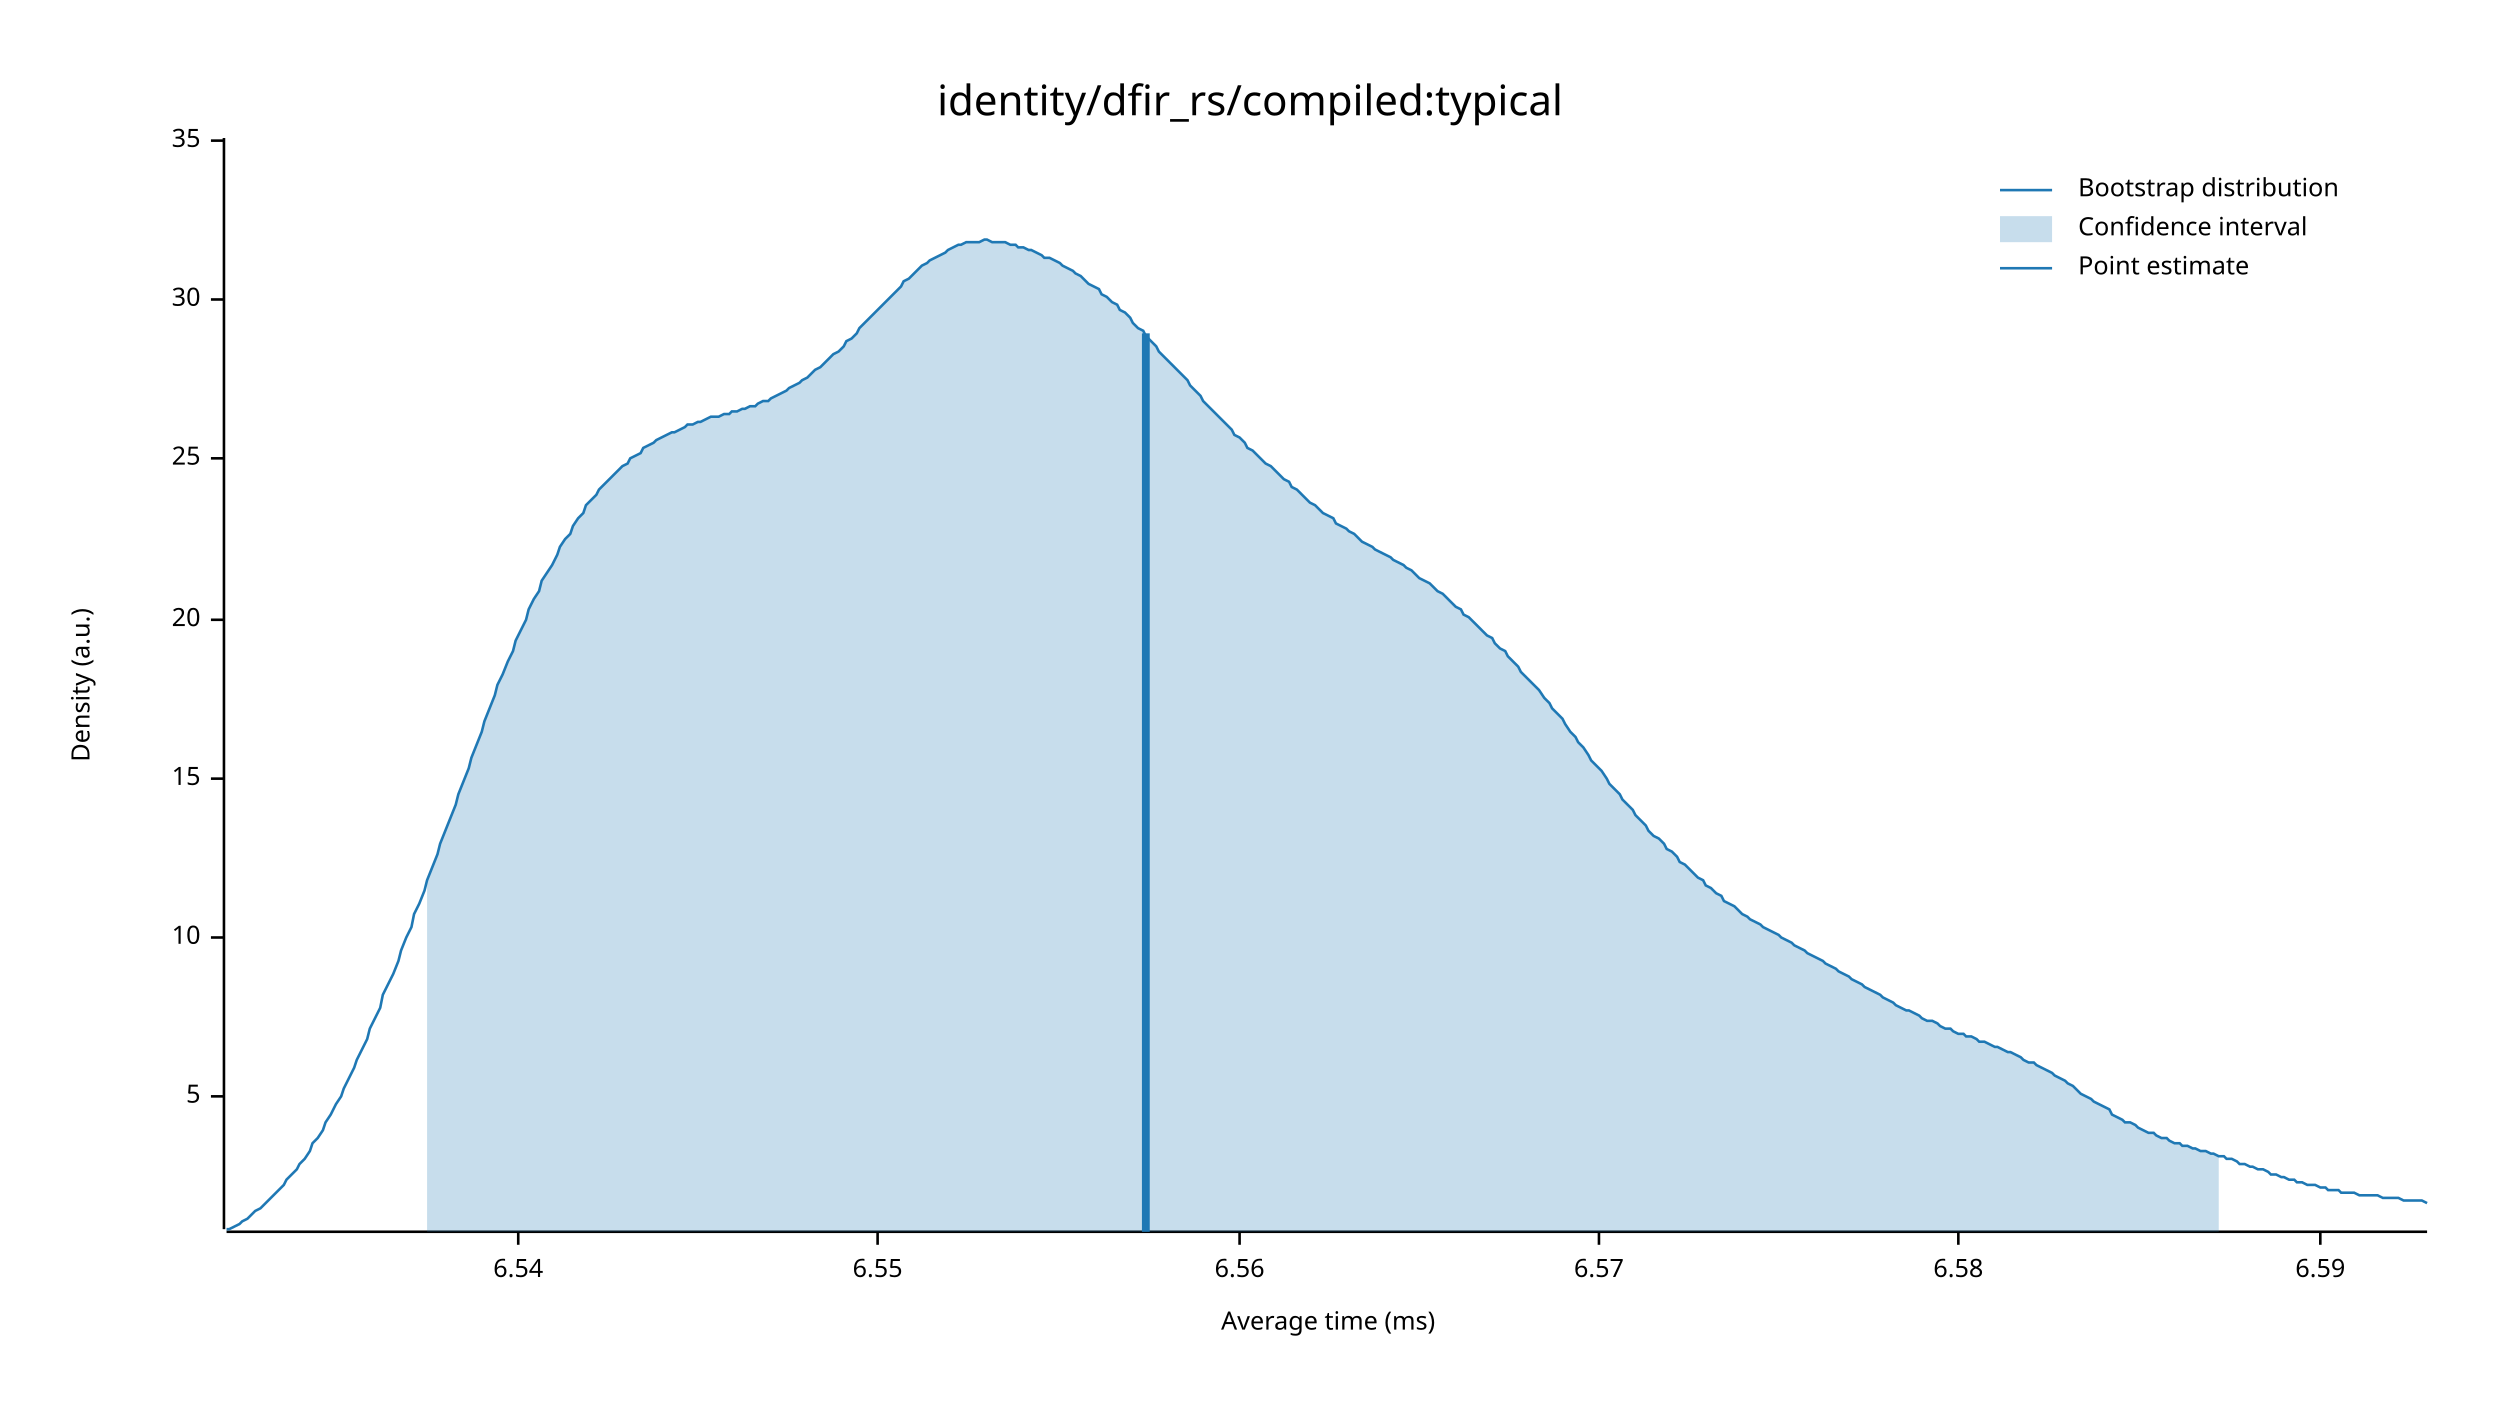
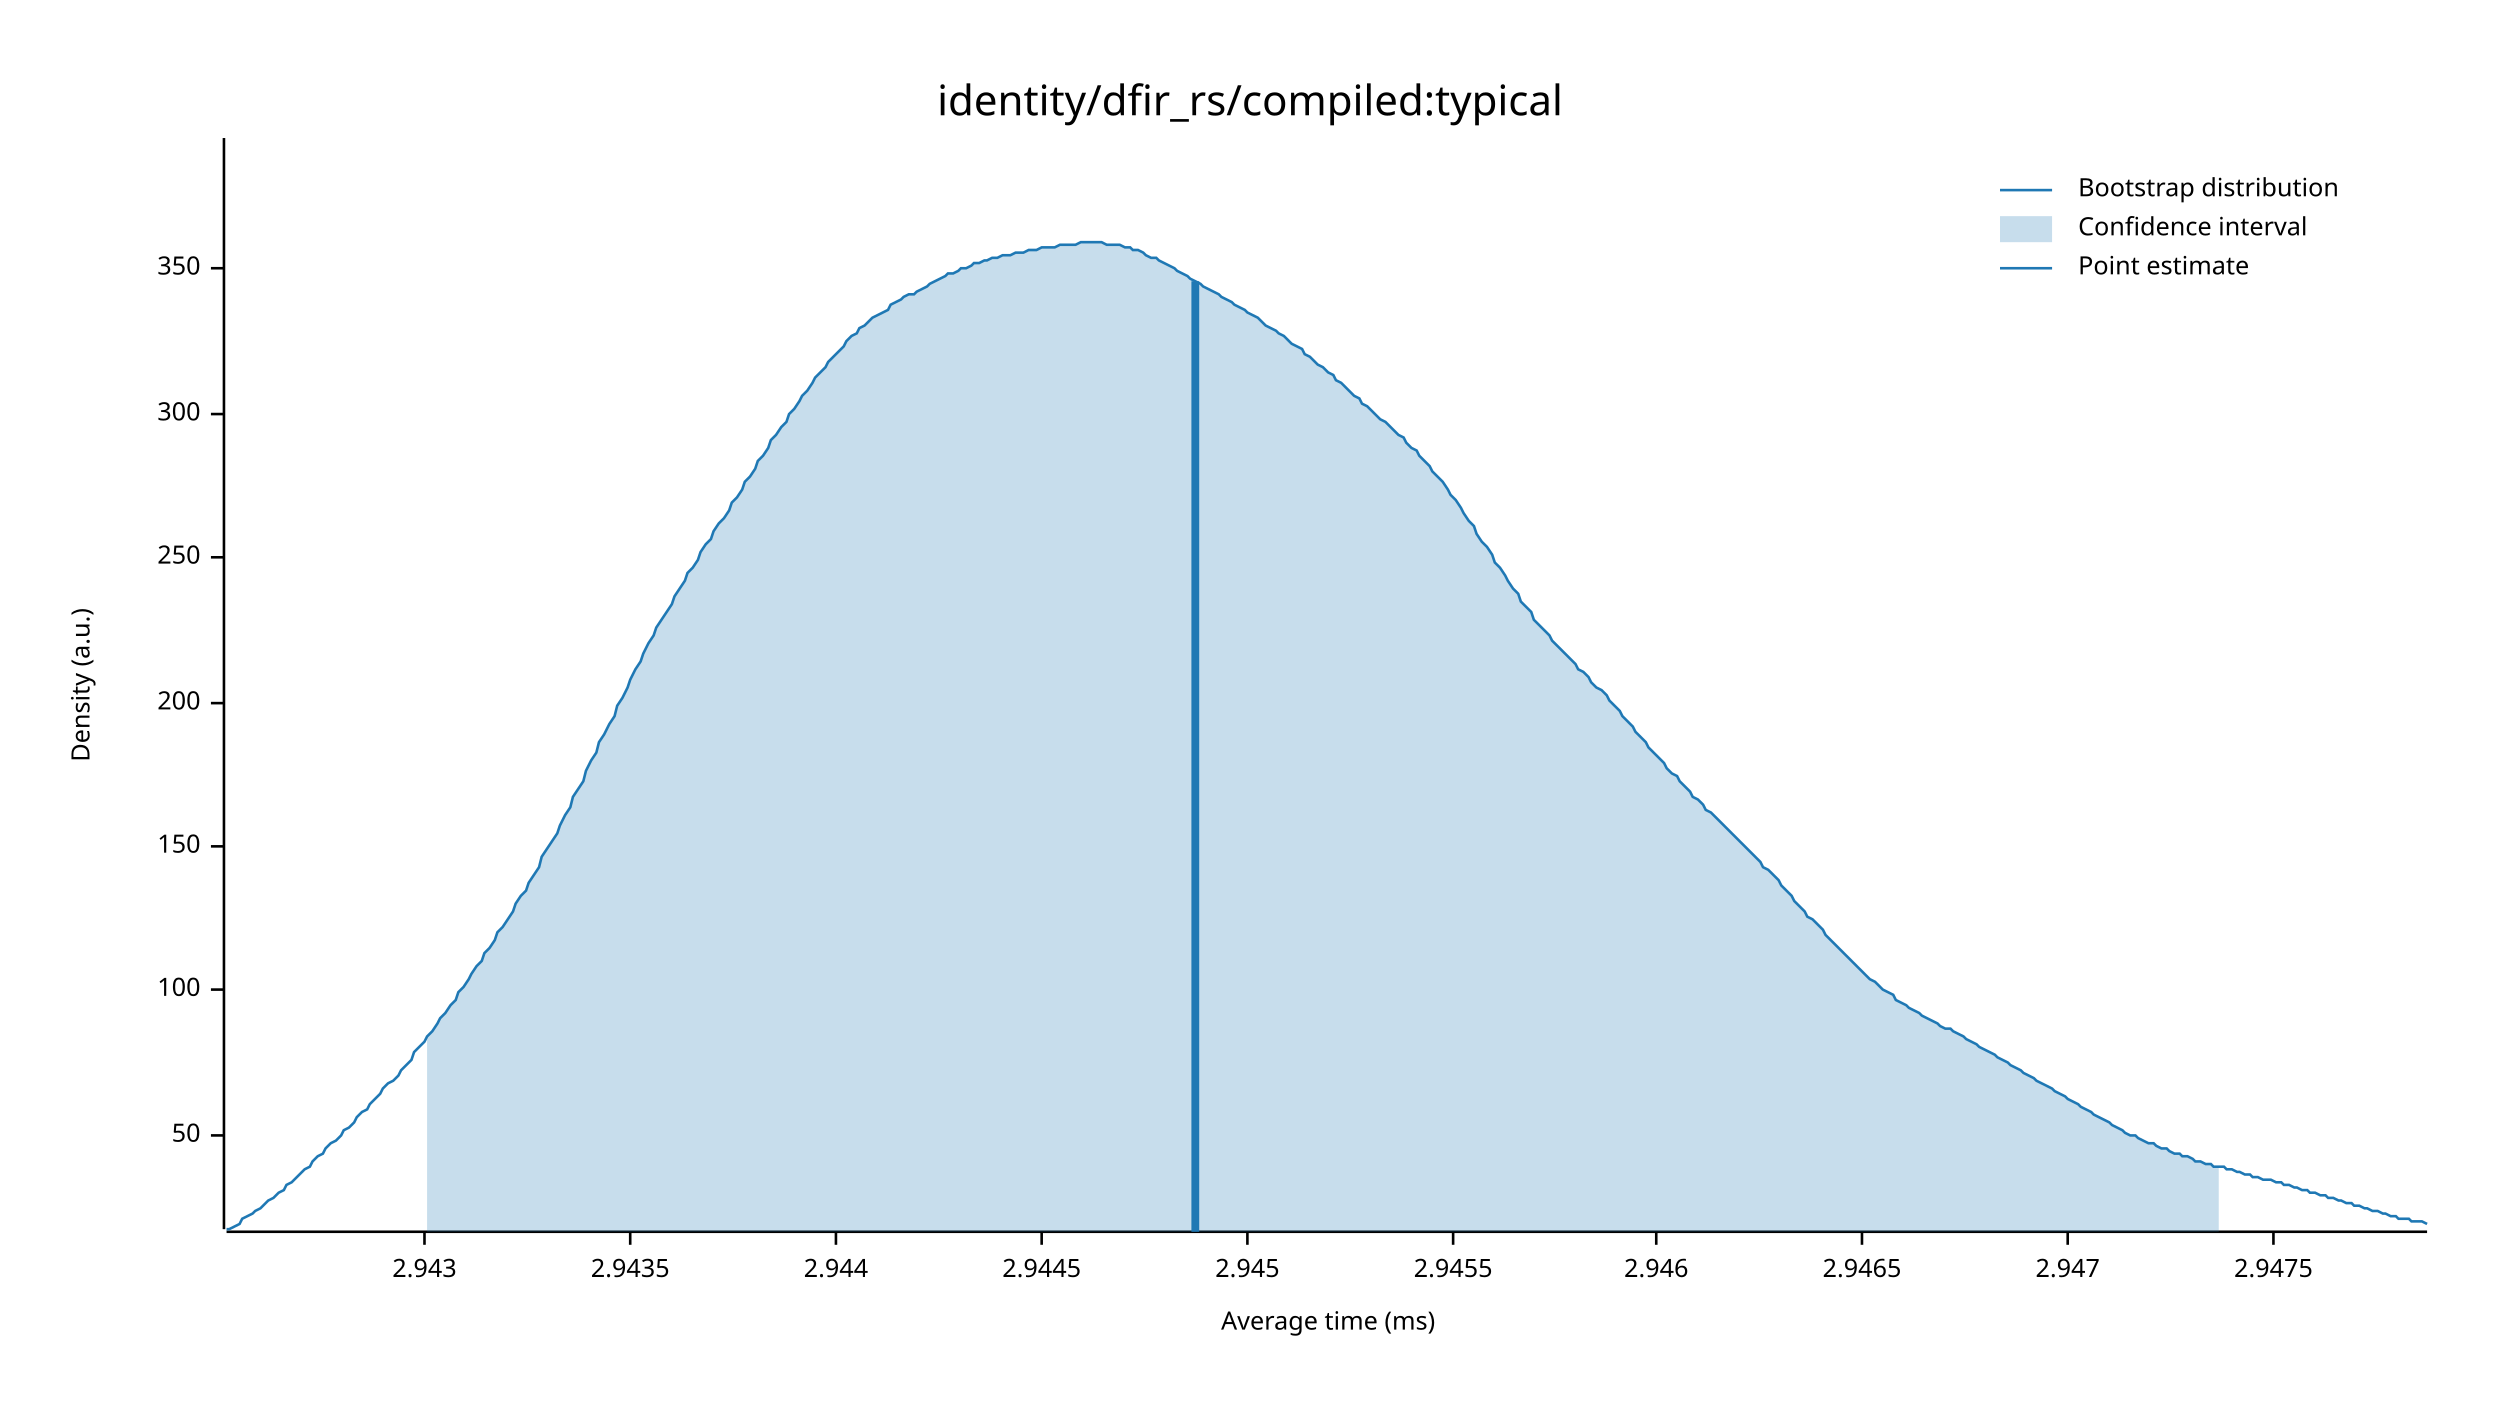
<svg xmlns="http://www.w3.org/2000/svg" width="960" height="540" viewBox="0 0 960 540">
  <text x="480" y="32" dy="0.76em" text-anchor="middle" font-family="sans-serif" font-size="16.129" opacity="1" fill="#000000">
identity/dfir_rs/compiled:typical
</text>
  <text x="27" y="263" dy="0.76em" text-anchor="middle" font-family="sans-serif" font-size="9.677" opacity="1" fill="#000000" transform="rotate(270, 27, 263)">
Density (a.u.)
</text>
  <text x="510" y="513" dy="-0.5ex" text-anchor="middle" font-family="sans-serif" font-size="9.677" opacity="1" fill="#000000">
Average time (ms)
</text>
  <polyline fill="none" opacity="1" stroke="#000000" stroke-width="1" points="86,53 86,472 " />
-   <text x="77" y="421" dy="0.5ex" text-anchor="end" font-family="sans-serif" font-size="9.677" opacity="1" fill="#000000">
- 5
+   <text x="77" y="436" dy="0.5ex" text-anchor="end" font-family="sans-serif" font-size="9.677" opacity="1" fill="#000000">
+ 50
</text>
-   <polyline fill="none" opacity="1" stroke="#000000" stroke-width="1" points="81,421 86,421 " />
-   <text x="77" y="360" dy="0.5ex" text-anchor="end" font-family="sans-serif" font-size="9.677" opacity="1" fill="#000000">
- 10
+   <polyline fill="none" opacity="1" stroke="#000000" stroke-width="1" points="81,436 86,436 " />
+   <text x="77" y="380" dy="0.5ex" text-anchor="end" font-family="sans-serif" font-size="9.677" opacity="1" fill="#000000">
+ 100
</text>
-   <polyline fill="none" opacity="1" stroke="#000000" stroke-width="1" points="81,360 86,360 " />
-   <text x="77" y="299" dy="0.5ex" text-anchor="end" font-family="sans-serif" font-size="9.677" opacity="1" fill="#000000">
- 15
+   <polyline fill="none" opacity="1" stroke="#000000" stroke-width="1" points="81,380 86,380 " />
+   <text x="77" y="325" dy="0.5ex" text-anchor="end" font-family="sans-serif" font-size="9.677" opacity="1" fill="#000000">
+ 150
</text>
-   <polyline fill="none" opacity="1" stroke="#000000" stroke-width="1" points="81,299 86,299 " />
-   <text x="77" y="238" dy="0.5ex" text-anchor="end" font-family="sans-serif" font-size="9.677" opacity="1" fill="#000000">
- 20
+   <polyline fill="none" opacity="1" stroke="#000000" stroke-width="1" points="81,325 86,325 " />
+   <text x="77" y="270" dy="0.5ex" text-anchor="end" font-family="sans-serif" font-size="9.677" opacity="1" fill="#000000">
+ 200
</text>
-   <polyline fill="none" opacity="1" stroke="#000000" stroke-width="1" points="81,238 86,238 " />
-   <text x="77" y="176" dy="0.5ex" text-anchor="end" font-family="sans-serif" font-size="9.677" opacity="1" fill="#000000">
- 25
+   <polyline fill="none" opacity="1" stroke="#000000" stroke-width="1" points="81,270 86,270 " />
+   <text x="77" y="214" dy="0.5ex" text-anchor="end" font-family="sans-serif" font-size="9.677" opacity="1" fill="#000000">
+ 250
</text>
-   <polyline fill="none" opacity="1" stroke="#000000" stroke-width="1" points="81,176 86,176 " />
-   <text x="77" y="115" dy="0.5ex" text-anchor="end" font-family="sans-serif" font-size="9.677" opacity="1" fill="#000000">
- 30
+   <polyline fill="none" opacity="1" stroke="#000000" stroke-width="1" points="81,214 86,214 " />
+   <text x="77" y="159" dy="0.5ex" text-anchor="end" font-family="sans-serif" font-size="9.677" opacity="1" fill="#000000">
+ 300
</text>
-   <polyline fill="none" opacity="1" stroke="#000000" stroke-width="1" points="81,115 86,115 " />
-   <text x="77" y="54" dy="0.5ex" text-anchor="end" font-family="sans-serif" font-size="9.677" opacity="1" fill="#000000">
- 35
+   <polyline fill="none" opacity="1" stroke="#000000" stroke-width="1" points="81,159 86,159 " />
+   <text x="77" y="103" dy="0.5ex" text-anchor="end" font-family="sans-serif" font-size="9.677" opacity="1" fill="#000000">
+ 350
</text>
-   <polyline fill="none" opacity="1" stroke="#000000" stroke-width="1" points="81,54 86,54 " />
+   <polyline fill="none" opacity="1" stroke="#000000" stroke-width="1" points="81,103 86,103 " />
  <polyline fill="none" opacity="1" stroke="#000000" stroke-width="1" points="87,473 932,473 " />
-   <text x="199" y="483" dy="0.76em" text-anchor="middle" font-family="sans-serif" font-size="9.677" opacity="1" fill="#000000">
- 6.54
+   <text x="163" y="483" dy="0.76em" text-anchor="middle" font-family="sans-serif" font-size="9.677" opacity="1" fill="#000000">
+ 2.943
</text>
-   <polyline fill="none" opacity="1" stroke="#000000" stroke-width="1" points="199,473 199,478 " />
-   <text x="337" y="483" dy="0.76em" text-anchor="middle" font-family="sans-serif" font-size="9.677" opacity="1" fill="#000000">
- 6.55
+   <polyline fill="none" opacity="1" stroke="#000000" stroke-width="1" points="163,473 163,478 " />
+   <text x="242" y="483" dy="0.76em" text-anchor="middle" font-family="sans-serif" font-size="9.677" opacity="1" fill="#000000">
+ 2.9435
</text>
-   <polyline fill="none" opacity="1" stroke="#000000" stroke-width="1" points="337,473 337,478 " />
-   <text x="476" y="483" dy="0.76em" text-anchor="middle" font-family="sans-serif" font-size="9.677" opacity="1" fill="#000000">
- 6.56
+   <polyline fill="none" opacity="1" stroke="#000000" stroke-width="1" points="242,473 242,478 " />
+   <text x="321" y="483" dy="0.76em" text-anchor="middle" font-family="sans-serif" font-size="9.677" opacity="1" fill="#000000">
+ 2.944
</text>
-   <polyline fill="none" opacity="1" stroke="#000000" stroke-width="1" points="476,473 476,478 " />
-   <text x="614" y="483" dy="0.76em" text-anchor="middle" font-family="sans-serif" font-size="9.677" opacity="1" fill="#000000">
- 6.57
+   <polyline fill="none" opacity="1" stroke="#000000" stroke-width="1" points="321,473 321,478 " />
+   <text x="400" y="483" dy="0.76em" text-anchor="middle" font-family="sans-serif" font-size="9.677" opacity="1" fill="#000000">
+ 2.9445
</text>
-   <polyline fill="none" opacity="1" stroke="#000000" stroke-width="1" points="614,473 614,478 " />
-   <text x="752" y="483" dy="0.76em" text-anchor="middle" font-family="sans-serif" font-size="9.677" opacity="1" fill="#000000">
- 6.58
+   <polyline fill="none" opacity="1" stroke="#000000" stroke-width="1" points="400,473 400,478 " />
+   <text x="479" y="483" dy="0.76em" text-anchor="middle" font-family="sans-serif" font-size="9.677" opacity="1" fill="#000000">
+ 2.945
</text>
-   <polyline fill="none" opacity="1" stroke="#000000" stroke-width="1" points="752,473 752,478 " />
-   <text x="891" y="483" dy="0.76em" text-anchor="middle" font-family="sans-serif" font-size="9.677" opacity="1" fill="#000000">
- 6.59
+   <polyline fill="none" opacity="1" stroke="#000000" stroke-width="1" points="479,473 479,478 " />
+   <text x="558" y="483" dy="0.76em" text-anchor="middle" font-family="sans-serif" font-size="9.677" opacity="1" fill="#000000">
+ 2.9455
</text>
-   <polyline fill="none" opacity="1" stroke="#000000" stroke-width="1" points="891,473 891,478 " />
-   <polyline fill="none" opacity="1" stroke="#1F78B4" stroke-width="1" points="87,472 88,472 90,471 92,470 93,469 95,468 97,466 98,465 100,464 102,462 103,461 105,459 107,457 109,455 110,453 112,451 114,449 115,447 117,445 119,442 120,439 122,437 124,434 125,431 127,428 129,424 131,421 132,418 134,414 136,410 137,407 139,403 141,399 142,395 144,391 146,387 147,382 149,378 151,374 153,369 154,365 156,360 158,356 159,351 161,347 163,342 164,338 166,333 168,328 169,324 171,319 173,314 175,309 176,305 178,300 180,295 181,291 183,286 185,281 186,277 188,272 190,267 191,263 193,259 195,254 197,250 198,246 200,242 202,238 203,234 205,230 207,227 208,223 210,220 212,217 214,213 215,210 217,207 219,205 220,202 222,199 224,197 225,194 227,192 229,190 230,188 232,186 234,184 236,182 237,181 239,179 241,178 242,176 244,175 246,174 247,172 249,171 251,170 252,169 254,168 256,167 258,166 259,166 261,165 263,164 264,163 266,163 268,162 269,162 271,161 273,160 274,160 276,160 278,159 280,159 281,158 283,158 285,157 286,157 288,156 290,156 291,155 293,154 295,154 296,153 298,152 300,151 302,150 303,149 305,148 307,147 308,146 310,145 312,143 313,142 315,141 317,139 318,138 320,136 322,135 324,133 325,131 327,130 329,128 330,126 332,124 334,122 335,121 337,119 339,117 341,115 342,114 344,112 346,110 347,108 349,107 351,105 352,104 354,102 356,101 357,100 359,99 361,98 363,97 364,96 366,95 368,94 369,94 371,93 373,93 374,93 376,93 378,92 379,92 381,93 383,93 385,93 386,93 388,94 390,94 391,95 393,95 395,96 396,96 398,97 400,98 401,99 403,99 405,100 407,101 408,102 410,103 412,104 413,105 415,106 417,108 418,109 420,110 422,111 423,113 425,114 427,116 429,117 430,119 432,120 434,122 435,124 437,126 439,127 440,129 442,131 444,133 445,135 447,137 449,139 451,141 452,142 454,144 456,146 457,148 459,150 461,152 462,154 464,156 466,158 468,160 469,161 471,163 473,165 474,167 476,168 478,170 479,172 481,173 483,175 484,176 486,178 488,179 490,181 491,182 493,184 495,185 496,187 498,188 500,190 501,191 503,193 505,194 506,195 508,197 510,198 512,199 513,201 515,202 517,203 518,204 520,205 522,207 523,208 525,209 527,210 528,211 530,212 532,213 534,214 535,215 537,216 539,217 540,218 542,219 544,221 545,222 547,223 549,224 550,225 552,227 554,228 556,230 557,231 559,233 561,234 562,236 564,237 566,239 567,240 569,242 571,244 573,245 574,247 576,249 578,250 579,252 581,254 583,256 584,258 586,260 588,262 589,263 591,265 593,268 595,270 596,272 598,274 600,276 601,278 603,281 605,283 606,285 608,287 610,290 611,292 613,294 615,296 617,299 618,301 620,303 622,305 623,307 625,309 627,311 628,313 630,315 632,317 633,319 635,321 637,322 639,324 640,326 642,327 644,329 645,331 647,332 649,334 650,335 652,337 654,338 655,340 657,341 659,343 661,344 662,346 664,347 666,348 667,349 669,351 671,352 672,353 674,354 676,355 677,356 679,357 681,358 683,359 684,360 686,361 688,362 689,363 691,364 693,365 694,366 696,367 698,368 700,369 701,370 703,371 705,372 706,373 708,374 710,375 711,376 713,377 715,378 716,379 718,380 720,381 722,382 723,383 725,384 727,385 728,386 730,387 732,388 733,388 735,389 737,390 738,391 740,392 742,392 744,393 745,394 747,395 749,395 750,396 752,397 754,397 755,398 757,398 759,399 760,400 762,400 764,401 766,402 767,402 769,403 771,404 772,404 774,405 776,406 777,407 779,408 781,408 782,409 784,410 786,411 788,412 789,413 791,414 793,415 794,416 796,417 798,419 799,420 801,421 803,422 804,423 806,424 808,425 810,426 811,428 813,429 815,430 816,431 818,431 820,432 821,433 823,434 825,435 827,435 828,436 830,437 832,437 833,438 835,439 837,439 838,440 840,440 842,441 843,441 845,442 847,442 849,443 850,443 852,444 854,444 855,445 857,445 859,446 860,447 862,447 864,448 865,448 867,449 869,449 871,450 872,451 874,451 876,452 877,452 879,453 881,453 882,454 884,454 886,455 887,455 889,455 891,456 893,456 894,457 896,457 898,457 899,458 901,458 903,458 904,458 906,459 908,459 909,459 911,459 913,459 915,460 916,460 918,460 920,460 921,460 923,461 925,461 926,461 928,461 930,461 932,462 " />
-   <polygon opacity="0.25" fill="#1F78B4" points="164,338 166,333 168,328 169,324 171,319 173,314 175,309 176,305 178,300 180,295 181,291 183,286 185,281 186,277 188,272 190,267 191,263 193,259 195,254 197,250 198,246 200,242 202,238 203,234 205,230 207,227 208,223 210,220 212,217 214,213 215,210 217,207 219,205 220,202 222,199 224,197 225,194 227,192 229,190 230,188 232,186 234,184 236,182 237,181 239,179 241,178 242,176 244,175 246,174 247,172 249,171 251,170 252,169 254,168 256,167 258,166 259,166 261,165 263,164 264,163 266,163 268,162 269,162 271,161 273,160 274,160 276,160 278,159 280,159 281,158 283,158 285,157 286,157 288,156 290,156 291,155 293,154 295,154 296,153 298,152 300,151 302,150 303,149 305,148 307,147 308,146 310,145 312,143 313,142 315,141 317,139 318,138 320,136 322,135 324,133 325,131 327,130 329,128 330,126 332,124 334,122 335,121 337,119 339,117 341,115 342,114 344,112 346,110 347,108 349,107 351,105 352,104 354,102 356,101 357,100 359,99 361,98 363,97 364,96 366,95 368,94 369,94 371,93 373,93 374,93 376,93 378,92 379,92 381,93 383,93 385,93 386,93 388,94 390,94 391,95 393,95 395,96 396,96 398,97 400,98 401,99 403,99 405,100 407,101 408,102 410,103 412,104 413,105 415,106 417,108 418,109 420,110 422,111 423,113 425,114 427,116 429,117 430,119 432,120 434,122 435,124 437,126 439,127 440,129 442,131 444,133 445,135 447,137 449,139 451,141 452,142 454,144 456,146 457,148 459,150 461,152 462,154 464,156 466,158 468,160 469,161 471,163 473,165 474,167 476,168 478,170 479,172 481,173 483,175 484,176 486,178 488,179 490,181 491,182 493,184 495,185 496,187 498,188 500,190 501,191 503,193 505,194 506,195 508,197 510,198 512,199 513,201 515,202 517,203 518,204 520,205 522,207 523,208 525,209 527,210 528,211 530,212 532,213 534,214 535,215 537,216 539,217 540,218 542,219 544,221 545,222 547,223 549,224 550,225 552,227 554,228 556,230 557,231 559,233 561,234 562,236 564,237 566,239 567,240 569,242 571,244 573,245 574,247 576,249 578,250 579,252 581,254 583,256 584,258 586,260 588,262 589,263 591,265 593,268 595,270 596,272 598,274 600,276 601,278 603,281 605,283 606,285 608,287 610,290 611,292 613,294 615,296 617,299 618,301 620,303 622,305 623,307 625,309 627,311 628,313 630,315 632,317 633,319 635,321 637,322 639,324 640,326 642,327 644,329 645,331 647,332 649,334 650,335 652,337 654,338 655,340 657,341 659,343 661,344 662,346 664,347 666,348 667,349 669,351 671,352 672,353 674,354 676,355 677,356 679,357 681,358 683,359 684,360 686,361 688,362 689,363 691,364 693,365 694,366 696,367 698,368 700,369 701,370 703,371 705,372 706,373 708,374 710,375 711,376 713,377 715,378 716,379 718,380 720,381 722,382 723,383 725,384 727,385 728,386 730,387 732,388 733,388 735,389 737,390 738,391 740,392 742,392 744,393 745,394 747,395 749,395 750,396 752,397 754,397 755,398 757,398 759,399 760,400 762,400 764,401 766,402 767,402 769,403 771,404 772,404 774,405 776,406 777,407 779,408 781,408 782,409 784,410 786,411 788,412 789,413 791,414 793,415 794,416 796,417 798,419 799,420 801,421 803,422 804,423 806,424 808,425 810,426 811,428 813,429 815,430 816,431 818,431 820,432 821,433 823,434 825,435 827,435 828,436 830,437 832,437 833,438 835,439 837,439 838,440 840,440 842,441 843,441 845,442 847,442 849,443 850,443 852,444 852,473 164,473 " />
-   <polyline fill="none" opacity="1" stroke="#1F78B4" stroke-width="3" points="440,473 440,128 " />
+   <polyline fill="none" opacity="1" stroke="#000000" stroke-width="1" points="558,473 558,478 " />
+   <text x="636" y="483" dy="0.76em" text-anchor="middle" font-family="sans-serif" font-size="9.677" opacity="1" fill="#000000">
+ 2.946
+ </text>
+   <polyline fill="none" opacity="1" stroke="#000000" stroke-width="1" points="636,473 636,478 " />
+   <text x="715" y="483" dy="0.76em" text-anchor="middle" font-family="sans-serif" font-size="9.677" opacity="1" fill="#000000">
+ 2.9465
+ </text>
+   <polyline fill="none" opacity="1" stroke="#000000" stroke-width="1" points="715,473 715,478 " />
+   <text x="794" y="483" dy="0.76em" text-anchor="middle" font-family="sans-serif" font-size="9.677" opacity="1" fill="#000000">
+ 2.947
+ </text>
+   <polyline fill="none" opacity="1" stroke="#000000" stroke-width="1" points="794,473 794,478 " />
+   <text x="873" y="483" dy="0.76em" text-anchor="middle" font-family="sans-serif" font-size="9.677" opacity="1" fill="#000000">
+ 2.9475
+ </text>
+   <polyline fill="none" opacity="1" stroke="#000000" stroke-width="1" points="873,473 873,478 " />
+   <polyline fill="none" opacity="1" stroke="#1F78B4" stroke-width="1" points="87,472 88,472 90,471 92,470 93,468 95,467 97,466 98,465 100,464 102,462 103,461 105,460 107,458 109,457 110,455 112,454 114,452 115,451 117,449 119,448 120,446 122,444 124,443 125,441 127,439 129,438 131,436 132,434 134,433 136,431 137,429 139,427 141,426 142,424 144,422 146,420 147,418 149,416 151,415 153,413 154,411 156,409 158,407 159,404 161,402 163,400 164,398 166,396 168,393 169,391 171,389 173,386 175,384 176,381 178,379 180,376 181,374 183,371 185,369 186,366 188,364 190,361 191,358 193,356 195,353 197,350 198,347 200,344 202,342 203,339 205,336 207,333 208,329 210,326 212,323 214,320 215,317 217,313 219,310 220,306 222,303 224,300 225,296 227,292 229,289 230,285 232,282 234,278 236,275 237,271 239,268 241,264 242,261 244,257 246,254 247,251 249,247 251,244 252,241 254,238 256,235 258,232 259,229 261,226 263,223 264,220 266,218 268,215 269,212 271,209 273,207 274,204 276,201 278,199 280,196 281,193 283,191 285,188 286,185 288,183 290,180 291,177 293,175 295,172 296,169 298,167 300,164 302,162 303,159 305,157 307,154 308,152 310,150 312,147 313,145 315,143 317,141 318,139 320,137 322,135 324,133 325,131 327,129 329,128 330,126 332,125 334,123 335,122 337,121 339,120 341,119 342,117 344,116 346,115 347,114 349,113 351,113 352,112 354,111 356,110 357,109 359,108 361,107 363,106 364,105 366,105 368,104 369,103 371,103 373,102 374,101 376,101 378,100 379,100 381,99 383,99 385,98 386,98 388,98 390,97 391,97 393,97 395,96 396,96 398,96 400,95 401,95 403,95 405,95 407,94 408,94 410,94 412,94 413,94 415,93 417,93 418,93 420,93 422,93 423,93 425,94 427,94 429,94 430,94 432,95 434,95 435,96 437,96 439,97 440,98 442,99 444,99 445,100 447,101 449,102 451,103 452,104 454,105 456,106 457,107 459,108 461,109 462,110 464,111 466,112 468,113 469,114 471,115 473,116 474,117 476,118 478,119 479,120 481,121 483,122 484,123 486,125 488,126 490,127 491,128 493,129 495,131 496,132 498,133 500,134 501,136 503,137 505,139 506,140 508,141 510,143 512,144 513,146 515,147 517,149 518,150 520,152 522,153 523,155 525,156 527,158 528,159 530,161 532,162 534,164 535,165 537,167 539,168 540,170 542,172 544,173 545,175 547,177 549,179 550,181 552,183 554,185 556,188 557,190 559,192 561,195 562,197 564,200 566,202 567,205 569,208 571,210 573,213 574,216 576,218 578,221 579,223 581,226 583,228 584,231 586,233 588,235 589,238 591,240 593,242 595,244 596,246 598,248 600,250 601,251 603,253 605,255 606,257 608,258 610,260 611,262 613,264 615,265 617,267 618,269 620,271 622,273 623,275 625,277 627,279 628,281 630,283 632,285 633,287 635,289 637,291 639,293 640,295 642,297 644,298 645,300 647,302 649,304 650,306 652,307 654,309 655,311 657,312 659,314 661,316 662,317 664,319 666,321 667,322 669,324 671,326 672,327 674,329 676,331 677,333 679,334 681,336 683,338 684,340 686,342 688,344 689,346 691,348 693,350 694,352 696,353 698,355 700,357 701,359 703,361 705,363 706,364 708,366 710,368 711,369 713,371 715,373 716,374 718,376 720,377 722,379 723,380 725,381 727,382 728,384 730,385 732,386 733,387 735,388 737,389 738,390 740,391 742,392 744,393 745,394 747,395 749,395 750,396 752,397 754,398 755,399 757,400 759,401 760,402 762,403 764,404 766,405 767,406 769,407 771,408 772,409 774,410 776,411 777,412 779,413 781,414 782,415 784,416 786,417 788,418 789,419 791,420 793,421 794,422 796,423 798,424 799,425 801,426 803,427 804,428 806,429 808,430 810,431 811,432 813,433 815,434 816,435 818,436 820,436 821,437 823,438 825,439 827,439 828,440 830,441 832,441 833,442 835,443 837,443 838,444 840,444 842,445 843,446 845,446 847,447 849,447 850,448 852,448 854,448 855,449 857,449 859,450 860,450 862,451 864,451 865,452 867,452 869,453 871,453 872,453 874,454 876,454 877,455 879,455 881,456 882,456 884,457 886,457 887,458 889,458 891,459 893,459 894,460 896,460 898,461 899,461 901,462 903,462 904,463 906,463 908,464 909,464 911,465 913,465 915,466 916,466 918,467 920,467 921,468 923,468 925,468 926,469 928,469 930,469 932,470 " />
+   <polygon opacity="0.25" fill="#1F78B4" points="164,398 166,396 168,393 169,391 171,389 173,386 175,384 176,381 178,379 180,376 181,374 183,371 185,369 186,366 188,364 190,361 191,358 193,356 195,353 197,350 198,347 200,344 202,342 203,339 205,336 207,333 208,329 210,326 212,323 214,320 215,317 217,313 219,310 220,306 222,303 224,300 225,296 227,292 229,289 230,285 232,282 234,278 236,275 237,271 239,268 241,264 242,261 244,257 246,254 247,251 249,247 251,244 252,241 254,238 256,235 258,232 259,229 261,226 263,223 264,220 266,218 268,215 269,212 271,209 273,207 274,204 276,201 278,199 280,196 281,193 283,191 285,188 286,185 288,183 290,180 291,177 293,175 295,172 296,169 298,167 300,164 302,162 303,159 305,157 307,154 308,152 310,150 312,147 313,145 315,143 317,141 318,139 320,137 322,135 324,133 325,131 327,129 329,128 330,126 332,125 334,123 335,122 337,121 339,120 341,119 342,117 344,116 346,115 347,114 349,113 351,113 352,112 354,111 356,110 357,109 359,108 361,107 363,106 364,105 366,105 368,104 369,103 371,103 373,102 374,101 376,101 378,100 379,100 381,99 383,99 385,98 386,98 388,98 390,97 391,97 393,97 395,96 396,96 398,96 400,95 401,95 403,95 405,95 407,94 408,94 410,94 412,94 413,94 415,93 417,93 418,93 420,93 422,93 423,93 425,94 427,94 429,94 430,94 432,95 434,95 435,96 437,96 439,97 440,98 442,99 444,99 445,100 447,101 449,102 451,103 452,104 454,105 456,106 457,107 459,108 461,109 462,110 464,111 466,112 468,113 469,114 471,115 473,116 474,117 476,118 478,119 479,120 481,121 483,122 484,123 486,125 488,126 490,127 491,128 493,129 495,131 496,132 498,133 500,134 501,136 503,137 505,139 506,140 508,141 510,143 512,144 513,146 515,147 517,149 518,150 520,152 522,153 523,155 525,156 527,158 528,159 530,161 532,162 534,164 535,165 537,167 539,168 540,170 542,172 544,173 545,175 547,177 549,179 550,181 552,183 554,185 556,188 557,190 559,192 561,195 562,197 564,200 566,202 567,205 569,208 571,210 573,213 574,216 576,218 578,221 579,223 581,226 583,228 584,231 586,233 588,235 589,238 591,240 593,242 595,244 596,246 598,248 600,250 601,251 603,253 605,255 606,257 608,258 610,260 611,262 613,264 615,265 617,267 618,269 620,271 622,273 623,275 625,277 627,279 628,281 630,283 632,285 633,287 635,289 637,291 639,293 640,295 642,297 644,298 645,300 647,302 649,304 650,306 652,307 654,309 655,311 657,312 659,314 661,316 662,317 664,319 666,321 667,322 669,324 671,326 672,327 674,329 676,331 677,333 679,334 681,336 683,338 684,340 686,342 688,344 689,346 691,348 693,350 694,352 696,353 698,355 700,357 701,359 703,361 705,363 706,364 708,366 710,368 711,369 713,371 715,373 716,374 718,376 720,377 722,379 723,380 725,381 727,382 728,384 730,385 732,386 733,387 735,388 737,389 738,390 740,391 742,392 744,393 745,394 747,395 749,395 750,396 752,397 754,398 755,399 757,400 759,401 760,402 762,403 764,404 766,405 767,406 769,407 771,408 772,409 774,410 776,411 777,412 779,413 781,414 782,415 784,416 786,417 788,418 789,419 791,420 793,421 794,422 796,423 798,424 799,425 801,426 803,427 804,428 806,429 808,430 810,431 811,432 813,433 815,434 816,435 818,436 820,436 821,437 823,438 825,439 827,439 828,440 830,441 832,441 833,442 835,443 837,443 838,444 840,444 842,445 843,446 845,446 847,447 849,447 850,448 852,448 852,473 164,473 " />
+   <polyline fill="none" opacity="1" stroke="#1F78B4" stroke-width="3" points="459,473 459,108 " />
  <text x="798" y="68" dy="0.76em" text-anchor="start" font-family="sans-serif" font-size="9.677" opacity="1" fill="#000000">
Bootstrap distribution
</text>
  <text x="798" y="83" dy="0.76em" text-anchor="start" font-family="sans-serif" font-size="9.677" opacity="1" fill="#000000">
Confidence interval
</text>
  <text x="798" y="98" dy="0.76em" text-anchor="start" font-family="sans-serif" font-size="9.677" opacity="1" fill="#000000">
Point estimate
</text>
  <polyline fill="none" opacity="1" stroke="#1F78B4" stroke-width="1" points="768,73 788,73 " />
  <rect x="768" y="83" width="20" height="10" opacity="0.25" fill="#1F78B4" stroke="none" />
  <polyline fill="none" opacity="1" stroke="#1F78B4" stroke-width="1" points="768,103 788,103 " />
</svg>
